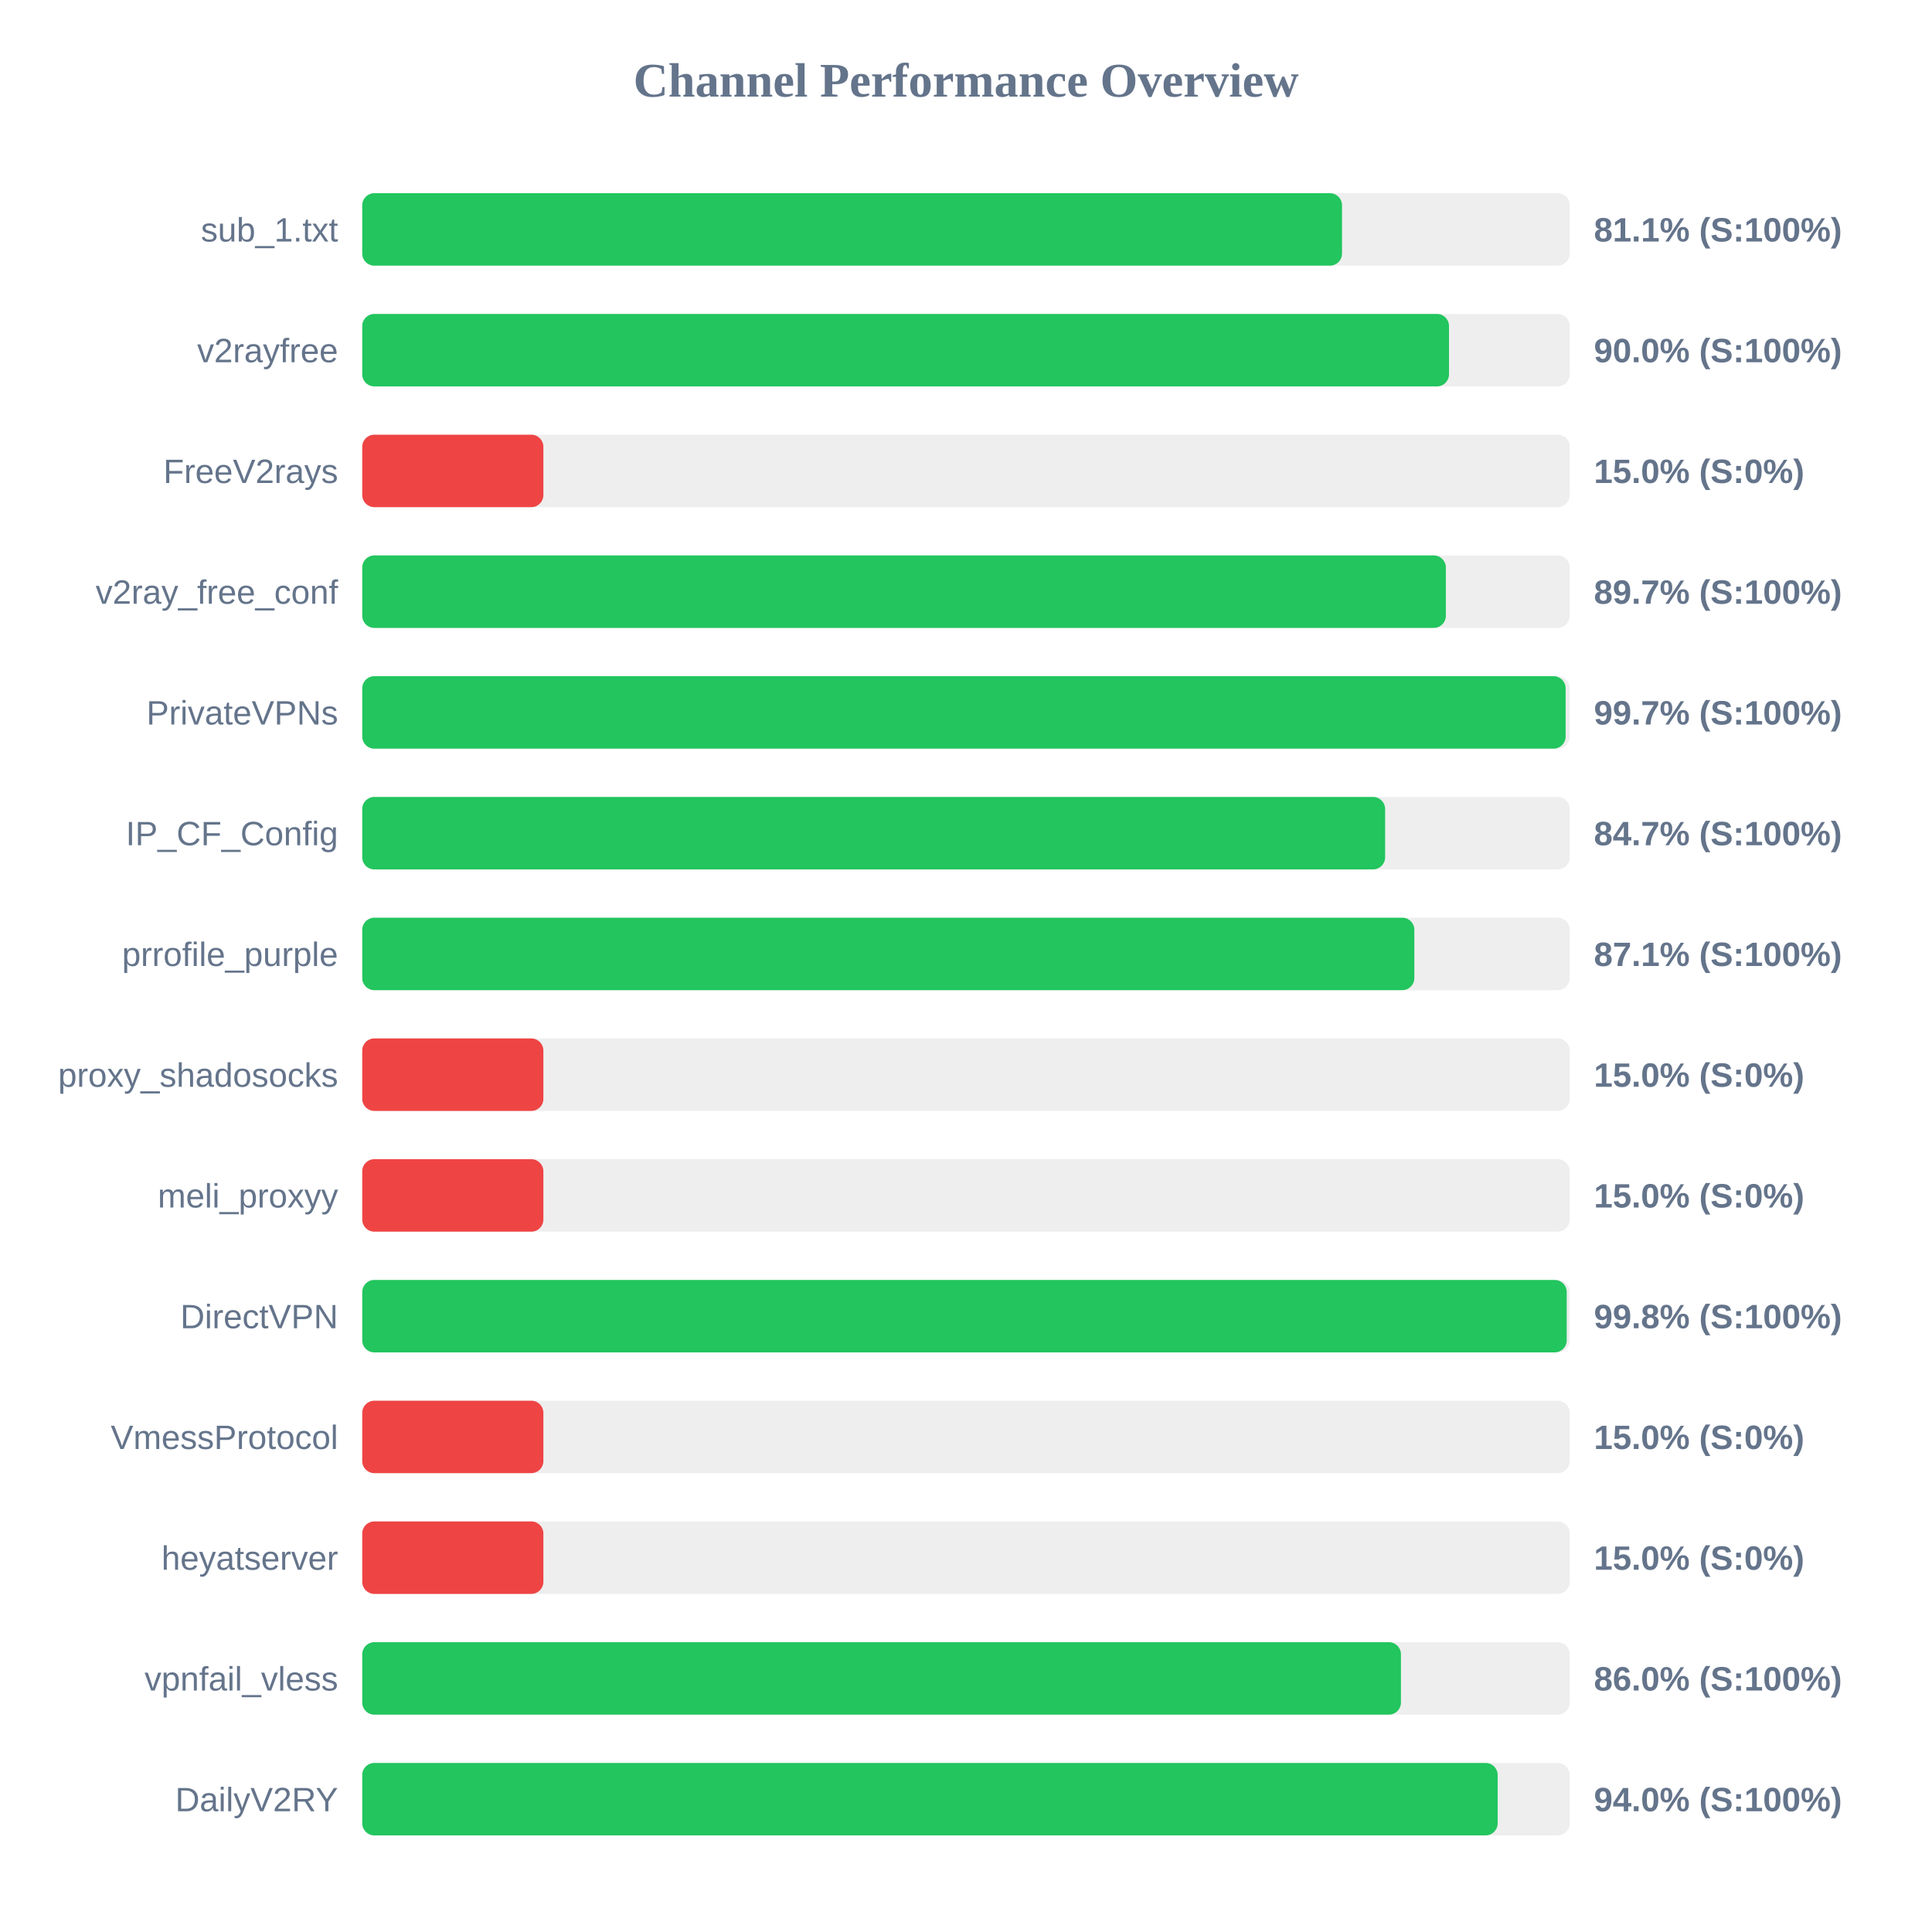
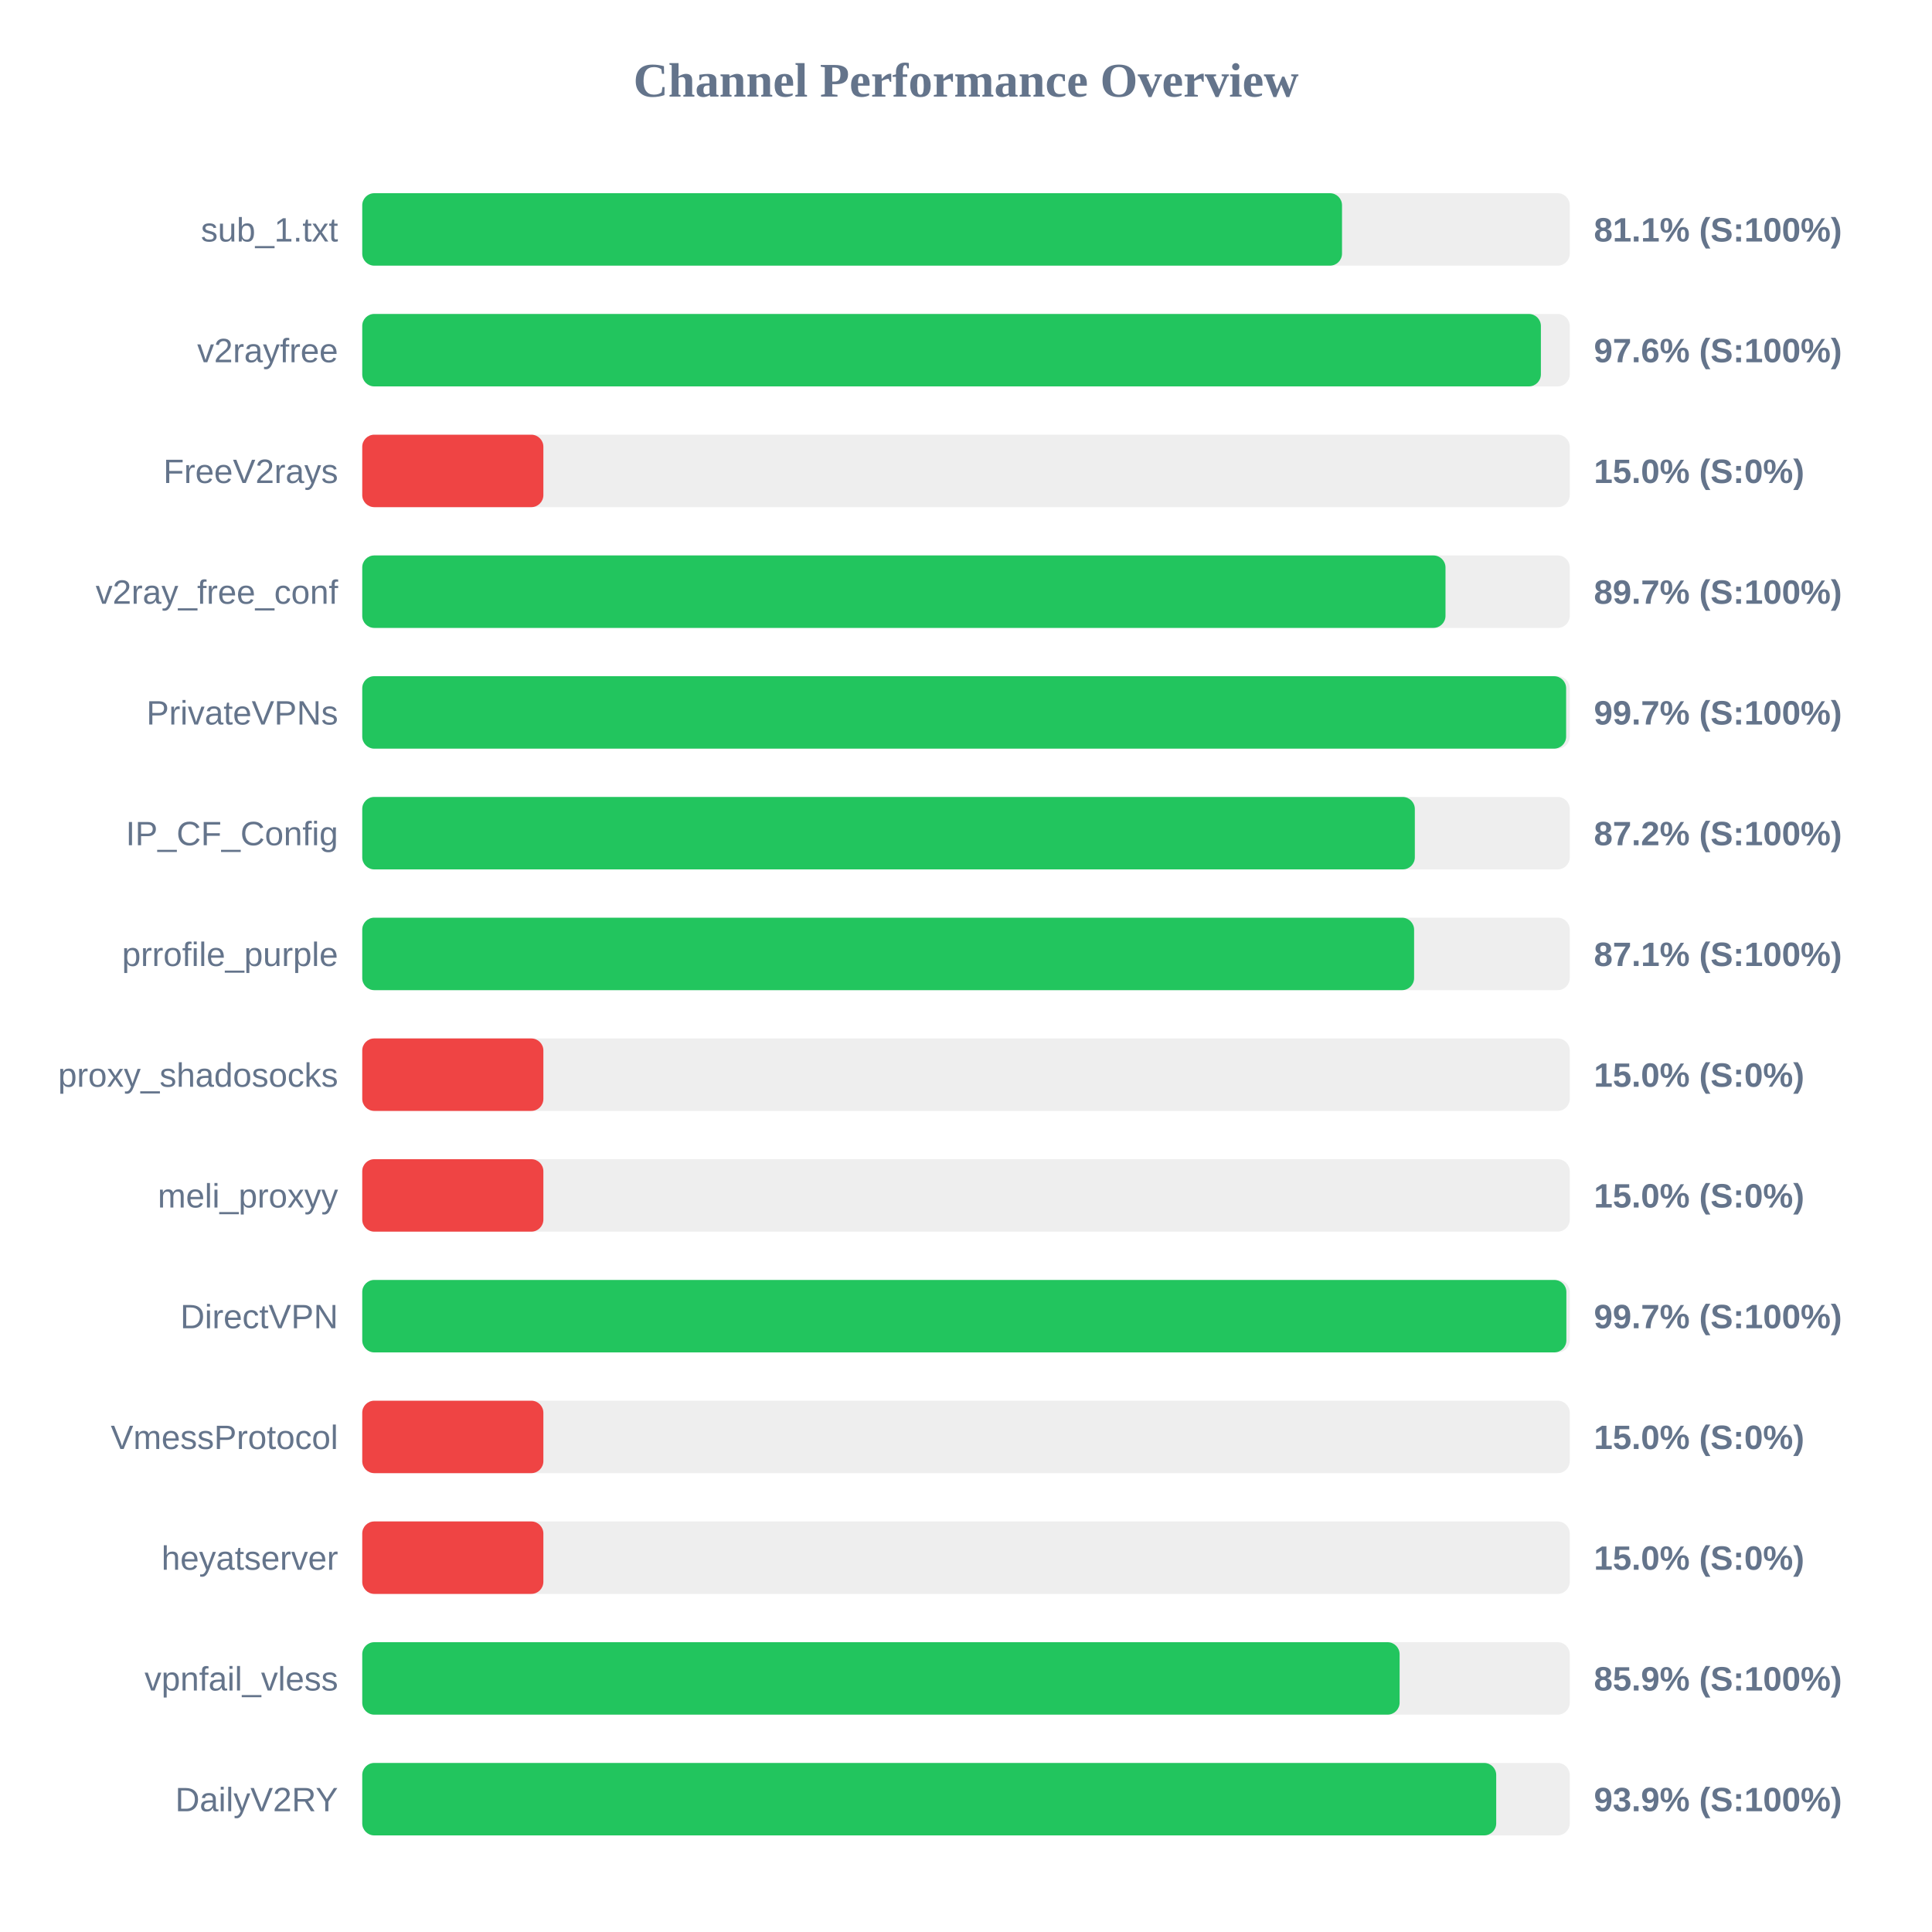
<svg xmlns="http://www.w3.org/2000/svg" width="800" height="800" version="1.1">
  <style>
        .row { font: 14px Arial; fill: #64748b; }
        .score { font: bold 14px Arial; fill: #64748b; }
    </style>
  <text x="400" y="40" text-anchor="middle" font-size="20px" font-weight="bold" fill="#64748b">Channel Performance Overview</text>
  <rect x="150" y="80" width="500" height="30" fill="#eee" rx="5" />
  <rect x="150" y="80" width="405.7" height="30" fill="#22c55e" rx="5" />
  <text x="140" y="100" text-anchor="end" class="row">sub_1.txt</text>
  <text x="660" y="100" text-anchor="start" class="score">81.1% (S:100%)</text>
  <rect x="150" y="130" width="500" height="30" fill="#eee" rx="5" />
-   <rect x="150" y="130" width="450.0" height="30" fill="#22c55e" rx="5" />
+   <rect x="150" y="130" width="488.05" height="30" fill="#22c55e" rx="5" />
  <text x="140" y="150" text-anchor="end" class="row">v2rayfree</text>
-   <text x="660" y="150" text-anchor="start" class="score">90.0% (S:100%)</text>
+   <text x="660" y="150" text-anchor="start" class="score">97.6% (S:100%)</text>
  <rect x="150" y="180" width="500" height="30" fill="#eee" rx="5" />
  <rect x="150" y="180" width="75.0" height="30" fill="#ef4444" rx="5" />
  <text x="140" y="200" text-anchor="end" class="row">FreeV2rays</text>
  <text x="660" y="200" text-anchor="start" class="score">15.0% (S:0%)</text>
  <rect x="150" y="230" width="500" height="30" fill="#eee" rx="5" />
-   <rect x="150" y="230" width="448.7" height="30" fill="#22c55e" rx="5" />
+   <rect x="150" y="230" width="448.55" height="30" fill="#22c55e" rx="5" />
  <text x="140" y="250" text-anchor="end" class="row">v2ray_free_conf</text>
  <text x="660" y="250" text-anchor="start" class="score">89.7% (S:100%)</text>
  <rect x="150" y="280" width="500" height="30" fill="#eee" rx="5" />
-   <rect x="150" y="280" width="498.3" height="30" fill="#22c55e" rx="5" />
+   <rect x="150" y="280" width="498.5" height="30" fill="#22c55e" rx="5" />
  <text x="140" y="300" text-anchor="end" class="row">PrivateVPNs</text>
  <text x="660" y="300" text-anchor="start" class="score">99.7% (S:100%)</text>
  <rect x="150" y="330" width="500" height="30" fill="#eee" rx="5" />
-   <rect x="150" y="330" width="423.55" height="30" fill="#22c55e" rx="5" />
+   <rect x="150" y="330" width="435.85" height="30" fill="#22c55e" rx="5" />
  <text x="140" y="350" text-anchor="end" class="row">IP_CF_Config</text>
-   <text x="660" y="350" text-anchor="start" class="score">84.7% (S:100%)</text>
+   <text x="660" y="350" text-anchor="start" class="score">87.2% (S:100%)</text>
  <rect x="150" y="380" width="500" height="30" fill="#eee" rx="5" />
-   <rect x="150" y="380" width="435.65" height="30" fill="#22c55e" rx="5" />
+   <rect x="150" y="380" width="435.55" height="30" fill="#22c55e" rx="5" />
  <text x="140" y="400" text-anchor="end" class="row">prrofile_purple</text>
  <text x="660" y="400" text-anchor="start" class="score">87.1% (S:100%)</text>
  <rect x="150" y="430" width="500" height="30" fill="#eee" rx="5" />
  <rect x="150" y="430" width="75.0" height="30" fill="#ef4444" rx="5" />
  <text x="140" y="450" text-anchor="end" class="row">proxy_shadosocks</text>
  <text x="660" y="450" text-anchor="start" class="score">15.0% (S:0%)</text>
  <rect x="150" y="480" width="500" height="30" fill="#eee" rx="5" />
  <rect x="150" y="480" width="75.0" height="30" fill="#ef4444" rx="5" />
  <text x="140" y="500" text-anchor="end" class="row">meli_proxyy</text>
  <text x="660" y="500" text-anchor="start" class="score">15.0% (S:0%)</text>
  <rect x="150" y="530" width="500" height="30" fill="#eee" rx="5" />
-   <rect x="150" y="530" width="498.75" height="30" fill="#22c55e" rx="5" />
+   <rect x="150" y="530" width="498.6" height="30" fill="#22c55e" rx="5" />
  <text x="140" y="550" text-anchor="end" class="row">DirectVPN</text>
-   <text x="660" y="550" text-anchor="start" class="score">99.8% (S:100%)</text>
+   <text x="660" y="550" text-anchor="start" class="score">99.7% (S:100%)</text>
  <rect x="150" y="580" width="500" height="30" fill="#eee" rx="5" />
  <rect x="150" y="580" width="75.0" height="30" fill="#ef4444" rx="5" />
  <text x="140" y="600" text-anchor="end" class="row">VmessProtocol</text>
  <text x="660" y="600" text-anchor="start" class="score">15.0% (S:0%)</text>
  <rect x="150" y="630" width="500" height="30" fill="#eee" rx="5" />
  <rect x="150" y="630" width="75.0" height="30" fill="#ef4444" rx="5" />
  <text x="140" y="650" text-anchor="end" class="row">heyatserver</text>
  <text x="660" y="650" text-anchor="start" class="score">15.0% (S:0%)</text>
  <rect x="150" y="680" width="500" height="30" fill="#eee" rx="5" />
-   <rect x="150" y="680" width="430.1" height="30" fill="#22c55e" rx="5" />
+   <rect x="150" y="680" width="429.55" height="30" fill="#22c55e" rx="5" />
  <text x="140" y="700" text-anchor="end" class="row">vpnfail_vless</text>
-   <text x="660" y="700" text-anchor="start" class="score">86.0% (S:100%)</text>
+   <text x="660" y="700" text-anchor="start" class="score">85.9% (S:100%)</text>
  <rect x="150" y="730" width="500" height="30" fill="#eee" rx="5" />
-   <rect x="150" y="730" width="470.15" height="30" fill="#22c55e" rx="5" />
+   <rect x="150" y="730" width="469.55" height="30" fill="#22c55e" rx="5" />
  <text x="140" y="750" text-anchor="end" class="row">DailyV2RY</text>
-   <text x="660" y="750" text-anchor="start" class="score">94.0% (S:100%)</text>
+   <text x="660" y="750" text-anchor="start" class="score">93.9% (S:100%)</text>
</svg>
